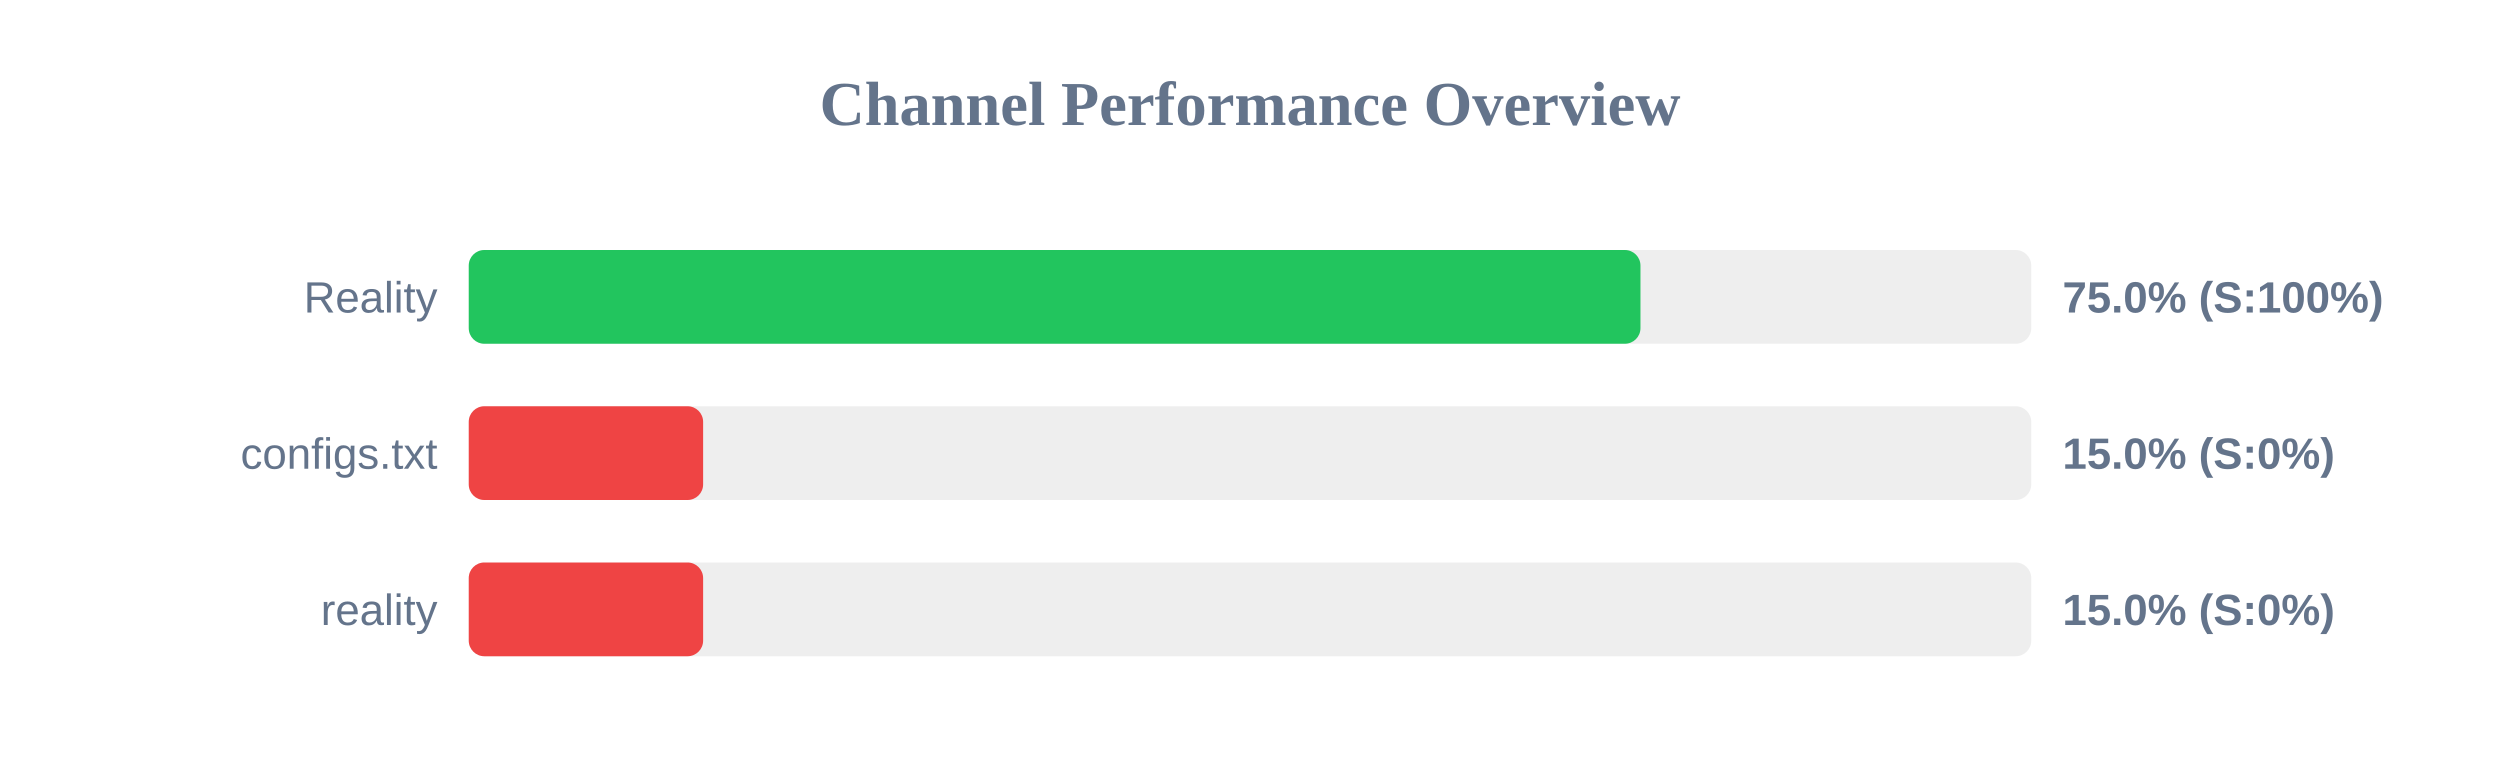
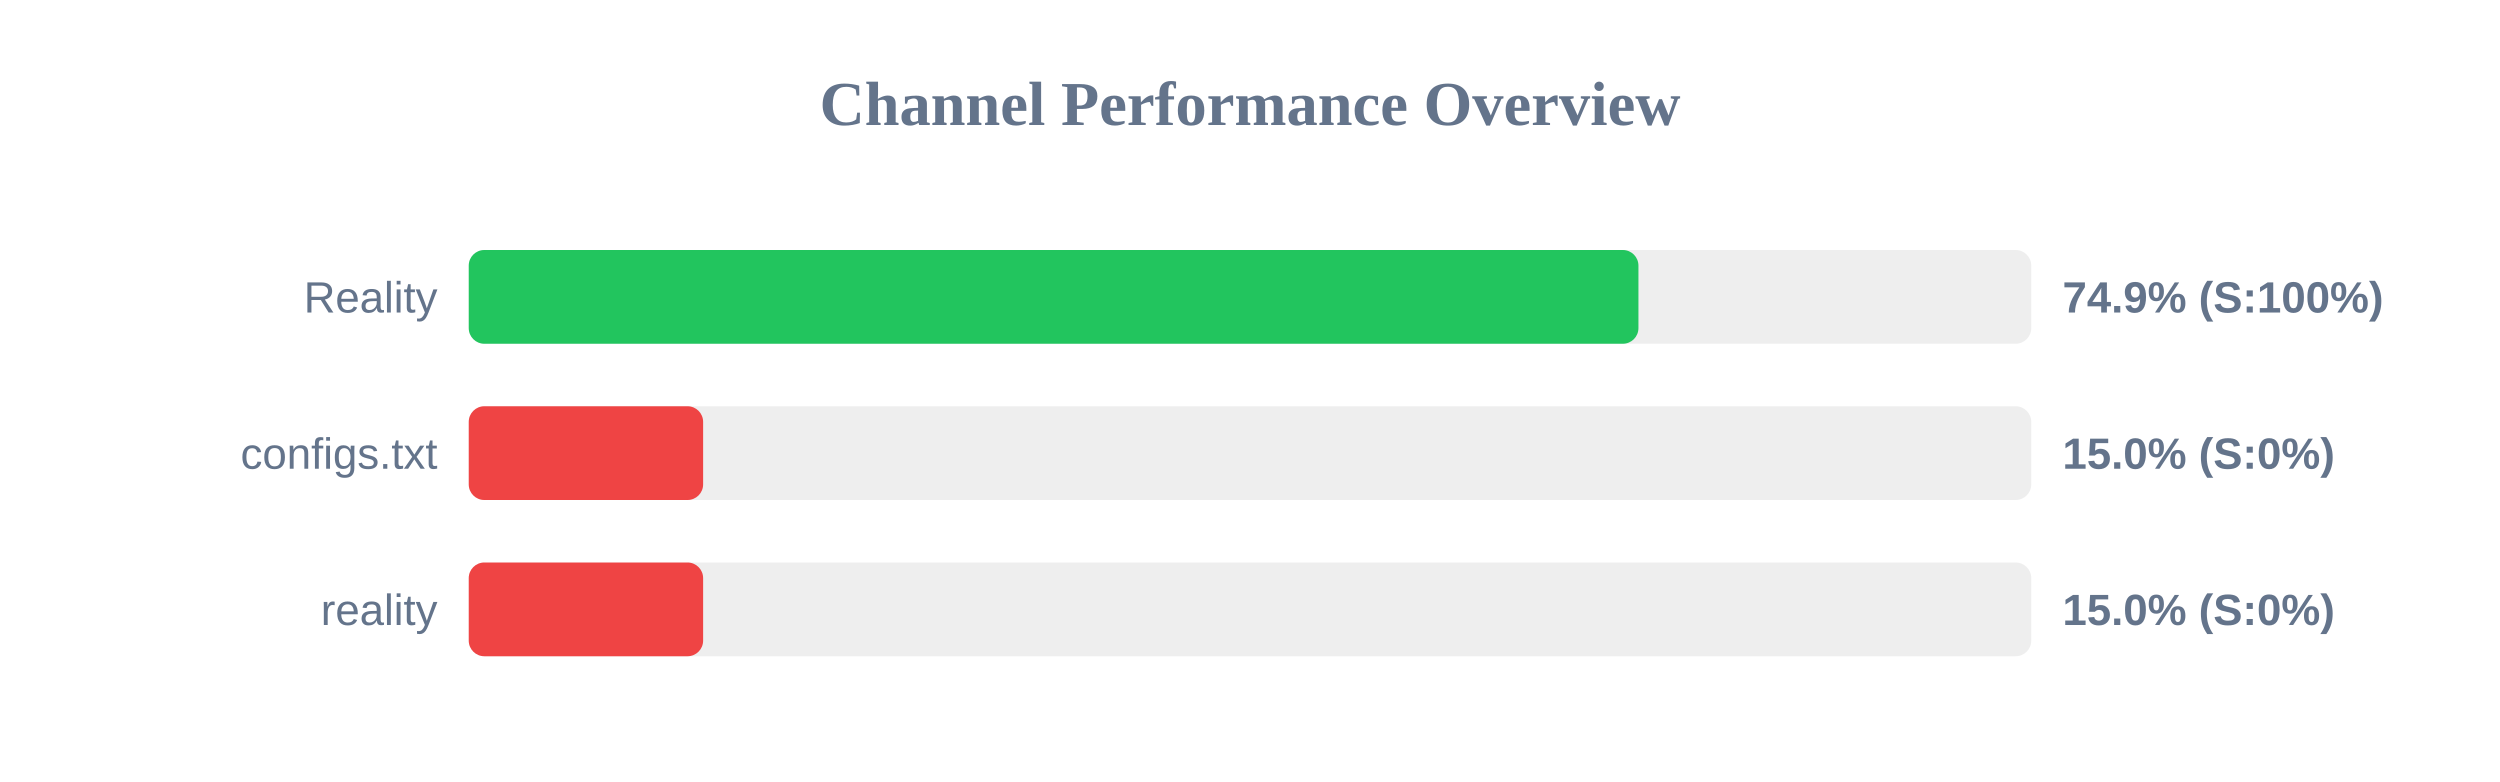
<svg xmlns="http://www.w3.org/2000/svg" width="800" height="250" version="1.1">
  <style>
        .row { font: 14px Arial; fill: #64748b; }
        .score { font: bold 14px Arial; fill: #64748b; }
    </style>
  <text x="400" y="40" text-anchor="middle" font-size="20px" font-weight="bold" fill="#64748b">Channel Performance Overview</text>
  <rect x="150" y="80" width="500" height="30" fill="#eee" rx="5" />
-   <rect x="150" y="80" width="374.95" height="30" fill="#22c55e" rx="5" />
+   <rect x="150" y="80" width="374.3" height="30" fill="#22c55e" rx="5" />
  <text x="140" y="100" text-anchor="end" class="row">Reality</text>
-   <text x="660" y="100" text-anchor="start" class="score">75.0% (S:100%)</text>
+   <text x="660" y="100" text-anchor="start" class="score">74.9% (S:100%)</text>
  <rect x="150" y="130" width="500" height="30" fill="#eee" rx="5" />
  <rect x="150" y="130" width="75.0" height="30" fill="#ef4444" rx="5" />
  <text x="140" y="150" text-anchor="end" class="row">configs.txt</text>
  <text x="660" y="150" text-anchor="start" class="score">15.0% (S:0%)</text>
  <rect x="150" y="180" width="500" height="30" fill="#eee" rx="5" />
  <rect x="150" y="180" width="75.0" height="30" fill="#ef4444" rx="5" />
  <text x="140" y="200" text-anchor="end" class="row">reality</text>
  <text x="660" y="200" text-anchor="start" class="score">15.0% (S:0%)</text>
</svg>
